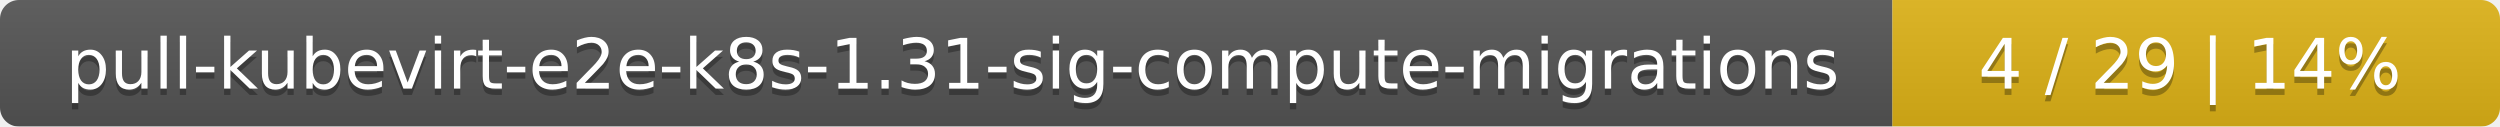
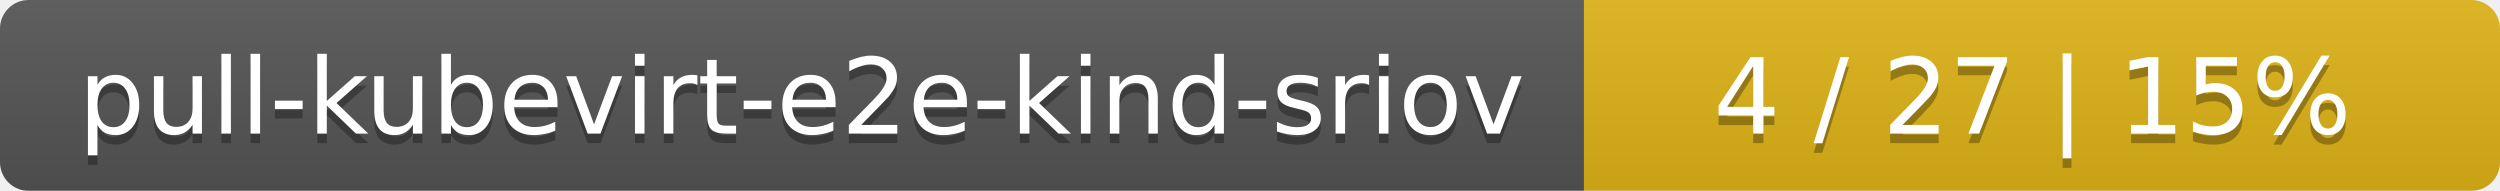
- <svg xmlns="http://www.w3.org/2000/svg" width="395" height="20">
+ <svg xmlns="http://www.w3.org/2000/svg" width="262" height="20">
  <linearGradient id="smooth" x2="0" y2="100%">
    <stop offset="0" stop-color="#bbb" stop-opacity=".1" />
    <stop offset="1" stop-opacity=".1" />
  </linearGradient>
  <mask id="round">
-     <rect width="395" height="20" rx="3" fill="#fff" />
+     <rect width="262" height="20" rx="3" fill="#fff" />
  </mask>
  <g mask="url(#round)">
-     <rect width="299" height="20" fill="#555" />
-     <rect x="299" width="96" height="20" fill="#dfb317" />
-     <rect width="395" height="20" fill="url(#smooth)" />
+     <rect width="166" height="20" fill="#555" />
+     <rect x="166" width="96" height="20" fill="#dfb317" />
+     <rect width="262" height="20" fill="url(#smooth)" />
  </g>
  <g fill="#fff" text-anchor="middle" font-family="DejaVu Sans,Verdana,Geneva,sans-serif" font-size="11">
-     <text x="150.5" y="15" fill="#010101" fill-opacity=".3">pull-kubevirt-e2e-k8s-1.31-sig-compute-migrations</text>
-     <text x="150.5" y="14">pull-kubevirt-e2e-k8s-1.31-sig-compute-migrations</text>
-     <text x="346" y="15" fill="#010101" fill-opacity=".3">4 / 29    |    14%</text>
-     <text x="346" y="14">4 / 29    |    14%</text>
+     <text x="84" y="15" fill="#010101" fill-opacity=".3">pull-kubevirt-e2e-kind-sriov</text>
+     <text x="84" y="14">pull-kubevirt-e2e-kind-sriov</text>
+     <text x="213" y="15" fill="#010101" fill-opacity=".3">4 / 27    |    15%</text>
+     <text x="213" y="14">4 / 27    |    15%</text>
  </g>
</svg>
